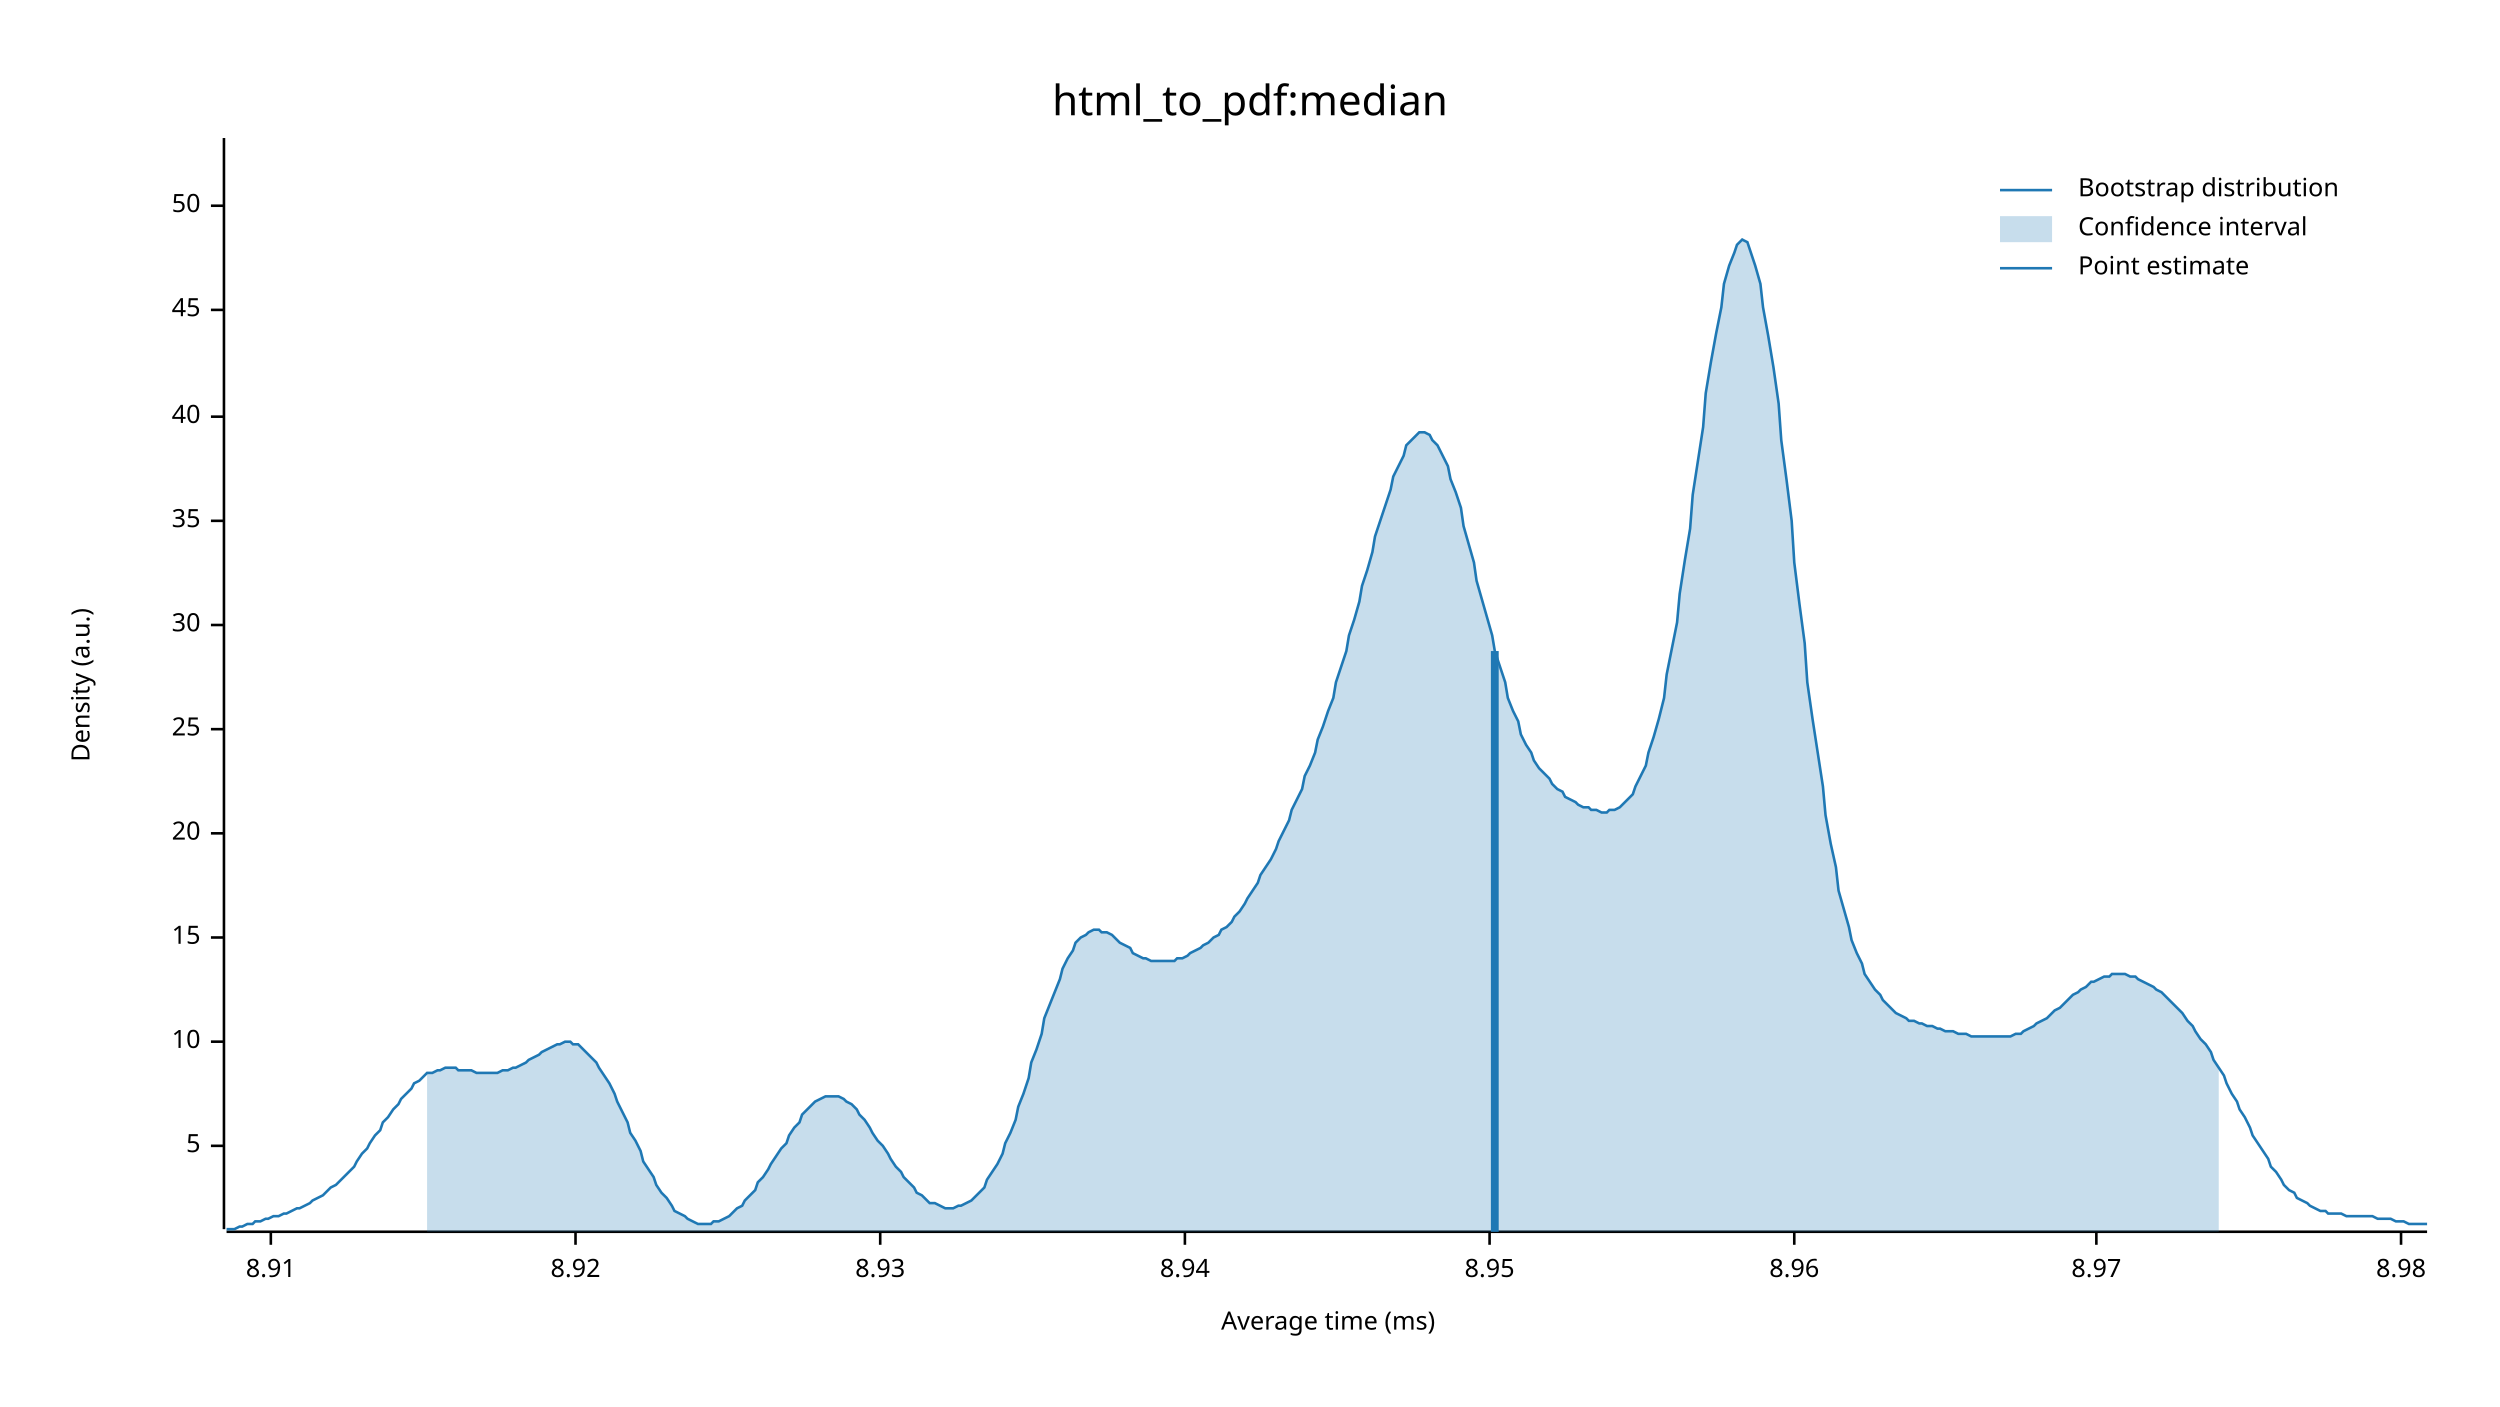
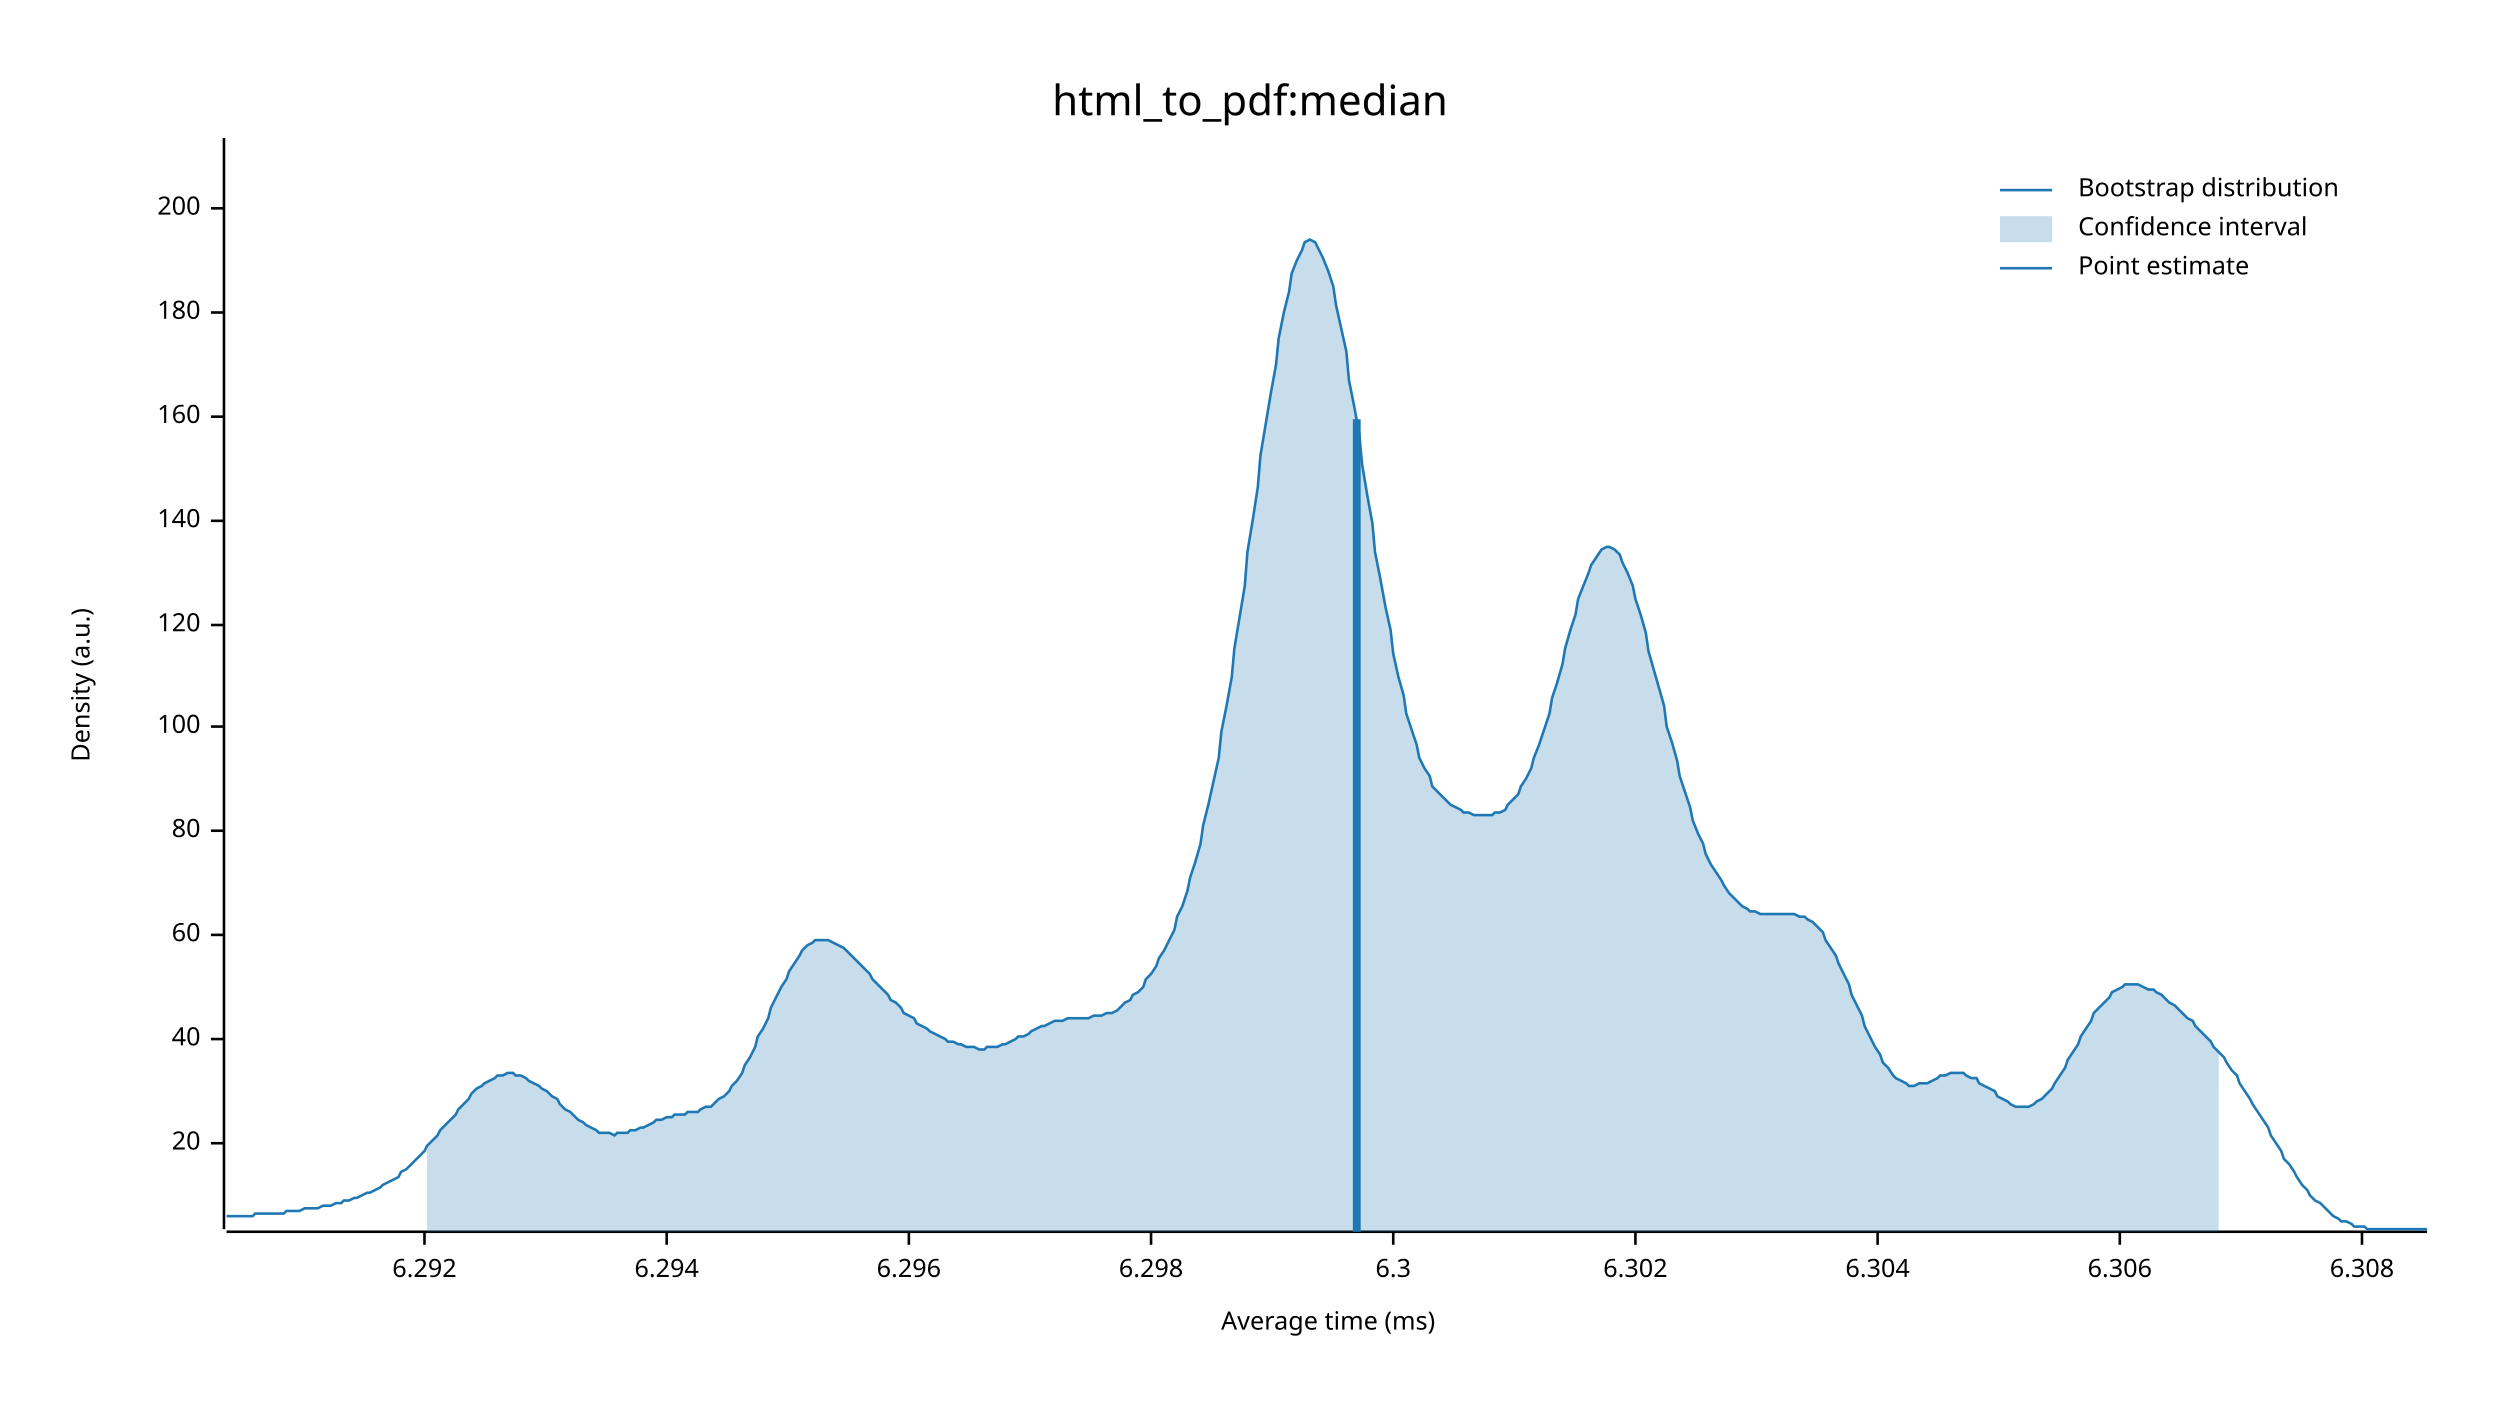
<svg xmlns="http://www.w3.org/2000/svg" width="960" height="540" viewBox="0 0 960 540">
  <text x="480" y="32" dy="0.76em" text-anchor="middle" font-family="sans-serif" font-size="16.129" opacity="1" fill="#000000">
html_to_pdf:median
</text>
  <text x="27" y="263" dy="0.76em" text-anchor="middle" font-family="sans-serif" font-size="9.677" opacity="1" fill="#000000" transform="rotate(270, 27, 263)">
Density (a.u.)
</text>
  <text x="510" y="513" dy="-0.5ex" text-anchor="middle" font-family="sans-serif" font-size="9.677" opacity="1" fill="#000000">
Average time (ms)
</text>
  <polyline fill="none" opacity="1" stroke="#000000" stroke-width="1" points="86,53 86,472 " />
-   <text x="77" y="440" dy="0.5ex" text-anchor="end" font-family="sans-serif" font-size="9.677" opacity="1" fill="#000000">
- 5
- </text>
-   <polyline fill="none" opacity="1" stroke="#000000" stroke-width="1" points="81,440 86,440 " />
-   <text x="77" y="400" dy="0.5ex" text-anchor="end" font-family="sans-serif" font-size="9.677" opacity="1" fill="#000000">
- 10
- </text>
-   <polyline fill="none" opacity="1" stroke="#000000" stroke-width="1" points="81,400 86,400 " />
-   <text x="77" y="360" dy="0.5ex" text-anchor="end" font-family="sans-serif" font-size="9.677" opacity="1" fill="#000000">
- 15
- </text>
-   <polyline fill="none" opacity="1" stroke="#000000" stroke-width="1" points="81,360 86,360 " />
-   <text x="77" y="320" dy="0.5ex" text-anchor="end" font-family="sans-serif" font-size="9.677" opacity="1" fill="#000000">
+   <text x="77" y="439" dy="0.5ex" text-anchor="end" font-family="sans-serif" font-size="9.677" opacity="1" fill="#000000">
20
</text>
-   <polyline fill="none" opacity="1" stroke="#000000" stroke-width="1" points="81,320 86,320 " />
-   <text x="77" y="280" dy="0.5ex" text-anchor="end" font-family="sans-serif" font-size="9.677" opacity="1" fill="#000000">
- 25
+   <polyline fill="none" opacity="1" stroke="#000000" stroke-width="1" points="81,439 86,439 " />
+   <text x="77" y="399" dy="0.5ex" text-anchor="end" font-family="sans-serif" font-size="9.677" opacity="1" fill="#000000">
+ 40
</text>
-   <polyline fill="none" opacity="1" stroke="#000000" stroke-width="1" points="81,280 86,280 " />
+   <polyline fill="none" opacity="1" stroke="#000000" stroke-width="1" points="81,399 86,399 " />
+   <text x="77" y="359" dy="0.5ex" text-anchor="end" font-family="sans-serif" font-size="9.677" opacity="1" fill="#000000">
+ 60
+ </text>
+   <polyline fill="none" opacity="1" stroke="#000000" stroke-width="1" points="81,359 86,359 " />
+   <text x="77" y="319" dy="0.5ex" text-anchor="end" font-family="sans-serif" font-size="9.677" opacity="1" fill="#000000">
+ 80
+ </text>
+   <polyline fill="none" opacity="1" stroke="#000000" stroke-width="1" points="81,319 86,319 " />
+   <text x="77" y="279" dy="0.5ex" text-anchor="end" font-family="sans-serif" font-size="9.677" opacity="1" fill="#000000">
+ 100
+ </text>
+   <polyline fill="none" opacity="1" stroke="#000000" stroke-width="1" points="81,279 86,279 " />
  <text x="77" y="240" dy="0.5ex" text-anchor="end" font-family="sans-serif" font-size="9.677" opacity="1" fill="#000000">
- 30
+ 120
</text>
  <polyline fill="none" opacity="1" stroke="#000000" stroke-width="1" points="81,240 86,240 " />
  <text x="77" y="200" dy="0.5ex" text-anchor="end" font-family="sans-serif" font-size="9.677" opacity="1" fill="#000000">
- 35
+ 140
</text>
  <polyline fill="none" opacity="1" stroke="#000000" stroke-width="1" points="81,200 86,200 " />
  <text x="77" y="160" dy="0.5ex" text-anchor="end" font-family="sans-serif" font-size="9.677" opacity="1" fill="#000000">
- 40
+ 160
</text>
  <polyline fill="none" opacity="1" stroke="#000000" stroke-width="1" points="81,160 86,160 " />
-   <text x="77" y="119" dy="0.5ex" text-anchor="end" font-family="sans-serif" font-size="9.677" opacity="1" fill="#000000">
- 45
+   <text x="77" y="120" dy="0.5ex" text-anchor="end" font-family="sans-serif" font-size="9.677" opacity="1" fill="#000000">
+ 180
</text>
-   <polyline fill="none" opacity="1" stroke="#000000" stroke-width="1" points="81,119 86,119 " />
-   <text x="77" y="79" dy="0.5ex" text-anchor="end" font-family="sans-serif" font-size="9.677" opacity="1" fill="#000000">
- 50
+   <polyline fill="none" opacity="1" stroke="#000000" stroke-width="1" points="81,120 86,120 " />
+   <text x="77" y="80" dy="0.5ex" text-anchor="end" font-family="sans-serif" font-size="9.677" opacity="1" fill="#000000">
+ 200
</text>
-   <polyline fill="none" opacity="1" stroke="#000000" stroke-width="1" points="81,79 86,79 " />
+   <polyline fill="none" opacity="1" stroke="#000000" stroke-width="1" points="81,80 86,80 " />
  <polyline fill="none" opacity="1" stroke="#000000" stroke-width="1" points="87,473 932,473 " />
-   <text x="104" y="483" dy="0.76em" text-anchor="middle" font-family="sans-serif" font-size="9.677" opacity="1" fill="#000000">
- 8.91
+   <text x="163" y="483" dy="0.76em" text-anchor="middle" font-family="sans-serif" font-size="9.677" opacity="1" fill="#000000">
+ 6.292
</text>
-   <polyline fill="none" opacity="1" stroke="#000000" stroke-width="1" points="104,473 104,478 " />
-   <text x="221" y="483" dy="0.76em" text-anchor="middle" font-family="sans-serif" font-size="9.677" opacity="1" fill="#000000">
- 8.92
+   <polyline fill="none" opacity="1" stroke="#000000" stroke-width="1" points="163,473 163,478 " />
+   <text x="256" y="483" dy="0.76em" text-anchor="middle" font-family="sans-serif" font-size="9.677" opacity="1" fill="#000000">
+ 6.294
</text>
-   <polyline fill="none" opacity="1" stroke="#000000" stroke-width="1" points="221,473 221,478 " />
-   <text x="338" y="483" dy="0.76em" text-anchor="middle" font-family="sans-serif" font-size="9.677" opacity="1" fill="#000000">
- 8.93
+   <polyline fill="none" opacity="1" stroke="#000000" stroke-width="1" points="256,473 256,478 " />
+   <text x="349" y="483" dy="0.76em" text-anchor="middle" font-family="sans-serif" font-size="9.677" opacity="1" fill="#000000">
+ 6.296
</text>
-   <polyline fill="none" opacity="1" stroke="#000000" stroke-width="1" points="338,473 338,478 " />
-   <text x="455" y="483" dy="0.76em" text-anchor="middle" font-family="sans-serif" font-size="9.677" opacity="1" fill="#000000">
- 8.94
+   <polyline fill="none" opacity="1" stroke="#000000" stroke-width="1" points="349,473 349,478 " />
+   <text x="442" y="483" dy="0.76em" text-anchor="middle" font-family="sans-serif" font-size="9.677" opacity="1" fill="#000000">
+ 6.298
</text>
-   <polyline fill="none" opacity="1" stroke="#000000" stroke-width="1" points="455,473 455,478 " />
-   <text x="572" y="483" dy="0.76em" text-anchor="middle" font-family="sans-serif" font-size="9.677" opacity="1" fill="#000000">
- 8.95
+   <polyline fill="none" opacity="1" stroke="#000000" stroke-width="1" points="442,473 442,478 " />
+   <text x="535" y="483" dy="0.76em" text-anchor="middle" font-family="sans-serif" font-size="9.677" opacity="1" fill="#000000">
+ 6.3
</text>
-   <polyline fill="none" opacity="1" stroke="#000000" stroke-width="1" points="572,473 572,478 " />
-   <text x="689" y="483" dy="0.76em" text-anchor="middle" font-family="sans-serif" font-size="9.677" opacity="1" fill="#000000">
- 8.96
+   <polyline fill="none" opacity="1" stroke="#000000" stroke-width="1" points="535,473 535,478 " />
+   <text x="628" y="483" dy="0.76em" text-anchor="middle" font-family="sans-serif" font-size="9.677" opacity="1" fill="#000000">
+ 6.302
</text>
-   <polyline fill="none" opacity="1" stroke="#000000" stroke-width="1" points="689,473 689,478 " />
-   <text x="805" y="483" dy="0.76em" text-anchor="middle" font-family="sans-serif" font-size="9.677" opacity="1" fill="#000000">
- 8.97
+   <polyline fill="none" opacity="1" stroke="#000000" stroke-width="1" points="628,473 628,478 " />
+   <text x="721" y="483" dy="0.76em" text-anchor="middle" font-family="sans-serif" font-size="9.677" opacity="1" fill="#000000">
+ 6.304
</text>
-   <polyline fill="none" opacity="1" stroke="#000000" stroke-width="1" points="805,473 805,478 " />
-   <text x="922" y="483" dy="0.76em" text-anchor="middle" font-family="sans-serif" font-size="9.677" opacity="1" fill="#000000">
- 8.98
+   <polyline fill="none" opacity="1" stroke="#000000" stroke-width="1" points="721,473 721,478 " />
+   <text x="814" y="483" dy="0.76em" text-anchor="middle" font-family="sans-serif" font-size="9.677" opacity="1" fill="#000000">
+ 6.306
</text>
-   <polyline fill="none" opacity="1" stroke="#000000" stroke-width="1" points="922,473 922,478 " />
-   <polyline fill="none" opacity="1" stroke="#1F78B4" stroke-width="1" points="87,472 88,472 90,472 92,471 93,471 95,470 97,470 98,469 100,469 102,468 103,468 105,467 107,467 109,466 110,466 112,465 114,464 115,464 117,463 119,462 120,461 122,460 124,459 125,458 127,456 129,455 131,453 132,452 134,450 136,448 137,446 139,443 141,441 142,439 144,436 146,434 147,431 149,429 151,426 153,424 154,422 156,420 158,418 159,416 161,415 163,413 164,412 166,412 168,411 169,411 171,410 173,410 175,410 176,411 178,411 180,411 181,411 183,412 185,412 186,412 188,412 190,412 191,412 193,411 195,411 197,410 198,410 200,409 202,408 203,407 205,406 207,405 208,404 210,403 212,402 214,401 215,401 217,400 219,400 220,401 222,401 224,403 225,404 227,406 229,408 230,410 232,413 234,416 236,420 237,423 239,427 241,431 242,435 244,438 246,442 247,446 249,449 251,452 252,455 254,458 256,460 258,463 259,465 261,466 263,467 264,468 266,469 268,470 269,470 271,470 273,470 274,469 276,469 278,468 280,467 281,466 283,464 285,463 286,461 288,459 290,457 291,454 293,452 295,449 296,447 298,444 300,441 302,439 303,436 305,433 307,431 308,428 310,426 312,424 313,423 315,422 317,421 318,421 320,421 322,421 324,422 325,423 327,424 329,426 330,428 332,430 334,433 335,435 337,438 339,440 341,443 342,445 344,448 346,450 347,452 349,454 351,456 352,458 354,459 356,461 357,462 359,462 361,463 363,464 364,464 366,464 368,463 369,463 371,462 373,461 374,460 376,458 378,456 379,453 381,450 383,447 385,443 386,439 388,435 390,430 391,425 393,420 395,414 396,408 398,403 400,397 401,391 403,386 405,381 407,376 408,372 410,368 412,365 413,362 415,360 417,359 418,358 420,357 422,357 423,358 425,358 427,359 429,361 430,362 432,363 434,364 435,366 437,367 439,368 440,368 442,369 444,369 445,369 447,369 449,369 451,369 452,368 454,368 456,367 457,366 459,365 461,364 462,363 464,362 466,360 468,359 469,357 471,356 473,354 474,352 476,350 478,347 479,345 481,342 483,339 484,336 486,333 488,330 490,326 491,323 493,319 495,315 496,311 498,307 500,303 501,298 503,294 505,289 506,284 508,279 510,273 512,268 513,262 515,256 517,250 518,244 520,238 522,231 523,225 525,219 527,212 528,206 530,200 532,194 534,188 535,183 537,179 539,175 540,171 542,169 544,167 545,166 547,166 549,167 550,169 552,171 554,175 556,179 557,184 559,189 561,195 562,202 564,209 566,216 567,223 569,230 571,237 573,244 574,250 576,256 578,262 579,268 581,273 583,277 584,282 586,286 588,289 589,292 591,295 593,297 595,299 596,301 598,303 600,304 601,306 603,307 605,308 606,309 608,310 610,310 611,311 613,311 615,312 617,312 618,311 620,311 622,310 623,309 625,307 627,305 628,302 630,298 632,294 633,289 635,283 637,276 639,268 640,259 642,249 644,239 645,228 647,215 649,203 650,190 652,177 654,164 655,151 657,139 659,128 661,118 662,109 664,102 666,97 667,94 669,92 671,93 672,96 674,102 676,109 677,118 679,129 681,141 683,155 684,169 686,184 688,200 689,216 691,232 693,247 694,262 696,276 698,289 700,302 701,313 703,324 705,333 706,342 708,349 710,356 711,361 713,366 715,370 716,374 718,377 720,380 722,382 723,384 725,386 727,388 728,389 730,390 732,391 733,392 735,392 737,393 738,393 740,394 742,394 744,395 745,395 747,396 749,396 750,396 752,397 754,397 755,397 757,398 759,398 760,398 762,398 764,398 766,398 767,398 769,398 771,398 772,398 774,397 776,397 777,396 779,395 781,394 782,393 784,392 786,391 788,389 789,388 791,387 793,385 794,384 796,382 798,381 799,380 801,379 803,377 804,377 806,376 808,375 810,375 811,374 813,374 815,374 816,374 818,375 820,375 821,376 823,377 825,378 827,379 828,380 830,381 832,383 833,384 835,386 837,388 838,389 840,392 842,394 843,396 845,399 847,401 849,404 850,407 852,410 854,413 855,416 857,420 859,423 860,426 862,429 864,433 865,436 867,439 869,442 871,445 872,448 874,450 876,453 877,455 879,457 881,458 882,460 884,461 886,462 887,463 889,464 891,465 893,465 894,466 896,466 898,466 899,466 901,467 903,467 904,467 906,467 908,467 909,467 911,467 913,468 915,468 916,468 918,468 920,469 921,469 923,469 925,470 926,470 928,470 930,470 932,470 " />
-   <polygon opacity="0.25" fill="#1F78B4" points="164,412 166,412 168,411 169,411 171,410 173,410 175,410 176,411 178,411 180,411 181,411 183,412 185,412 186,412 188,412 190,412 191,412 193,411 195,411 197,410 198,410 200,409 202,408 203,407 205,406 207,405 208,404 210,403 212,402 214,401 215,401 217,400 219,400 220,401 222,401 224,403 225,404 227,406 229,408 230,410 232,413 234,416 236,420 237,423 239,427 241,431 242,435 244,438 246,442 247,446 249,449 251,452 252,455 254,458 256,460 258,463 259,465 261,466 263,467 264,468 266,469 268,470 269,470 271,470 273,470 274,469 276,469 278,468 280,467 281,466 283,464 285,463 286,461 288,459 290,457 291,454 293,452 295,449 296,447 298,444 300,441 302,439 303,436 305,433 307,431 308,428 310,426 312,424 313,423 315,422 317,421 318,421 320,421 322,421 324,422 325,423 327,424 329,426 330,428 332,430 334,433 335,435 337,438 339,440 341,443 342,445 344,448 346,450 347,452 349,454 351,456 352,458 354,459 356,461 357,462 359,462 361,463 363,464 364,464 366,464 368,463 369,463 371,462 373,461 374,460 376,458 378,456 379,453 381,450 383,447 385,443 386,439 388,435 390,430 391,425 393,420 395,414 396,408 398,403 400,397 401,391 403,386 405,381 407,376 408,372 410,368 412,365 413,362 415,360 417,359 418,358 420,357 422,357 423,358 425,358 427,359 429,361 430,362 432,363 434,364 435,366 437,367 439,368 440,368 442,369 444,369 445,369 447,369 449,369 451,369 452,368 454,368 456,367 457,366 459,365 461,364 462,363 464,362 466,360 468,359 469,357 471,356 473,354 474,352 476,350 478,347 479,345 481,342 483,339 484,336 486,333 488,330 490,326 491,323 493,319 495,315 496,311 498,307 500,303 501,298 503,294 505,289 506,284 508,279 510,273 512,268 513,262 515,256 517,250 518,244 520,238 522,231 523,225 525,219 527,212 528,206 530,200 532,194 534,188 535,183 537,179 539,175 540,171 542,169 544,167 545,166 547,166 549,167 550,169 552,171 554,175 556,179 557,184 559,189 561,195 562,202 564,209 566,216 567,223 569,230 571,237 573,244 574,250 576,256 578,262 579,268 581,273 583,277 584,282 586,286 588,289 589,292 591,295 593,297 595,299 596,301 598,303 600,304 601,306 603,307 605,308 606,309 608,310 610,310 611,311 613,311 615,312 617,312 618,311 620,311 622,310 623,309 625,307 627,305 628,302 630,298 632,294 633,289 635,283 637,276 639,268 640,259 642,249 644,239 645,228 647,215 649,203 650,190 652,177 654,164 655,151 657,139 659,128 661,118 662,109 664,102 666,97 667,94 669,92 671,93 672,96 674,102 676,109 677,118 679,129 681,141 683,155 684,169 686,184 688,200 689,216 691,232 693,247 694,262 696,276 698,289 700,302 701,313 703,324 705,333 706,342 708,349 710,356 711,361 713,366 715,370 716,374 718,377 720,380 722,382 723,384 725,386 727,388 728,389 730,390 732,391 733,392 735,392 737,393 738,393 740,394 742,394 744,395 745,395 747,396 749,396 750,396 752,397 754,397 755,397 757,398 759,398 760,398 762,398 764,398 766,398 767,398 769,398 771,398 772,398 774,397 776,397 777,396 779,395 781,394 782,393 784,392 786,391 788,389 789,388 791,387 793,385 794,384 796,382 798,381 799,380 801,379 803,377 804,377 806,376 808,375 810,375 811,374 813,374 815,374 816,374 818,375 820,375 821,376 823,377 825,378 827,379 828,380 830,381 832,383 833,384 835,386 837,388 838,389 840,392 842,394 843,396 845,399 847,401 849,404 850,407 852,410 852,473 164,473 " />
-   <polyline fill="none" opacity="1" stroke="#1F78B4" stroke-width="3" points="574,473 574,250 " />
+   <polyline fill="none" opacity="1" stroke="#000000" stroke-width="1" points="814,473 814,478 " />
+   <text x="907" y="483" dy="0.76em" text-anchor="middle" font-family="sans-serif" font-size="9.677" opacity="1" fill="#000000">
+ 6.308
+ </text>
+   <polyline fill="none" opacity="1" stroke="#000000" stroke-width="1" points="907,473 907,478 " />
+   <polyline fill="none" opacity="1" stroke="#1F78B4" stroke-width="1" points="87,467 88,467 90,467 92,467 93,467 95,467 97,467 98,466 100,466 102,466 103,466 105,466 107,466 109,466 110,465 112,465 114,465 115,465 117,464 119,464 120,464 122,464 124,463 125,463 127,463 129,462 131,462 132,461 134,461 136,460 137,460 139,459 141,458 142,458 144,457 146,456 147,455 149,454 151,453 153,452 154,450 156,449 158,447 159,446 161,444 163,442 164,440 166,438 168,436 169,434 171,432 173,430 175,428 176,426 178,424 180,422 181,420 183,418 185,417 186,416 188,415 190,414 191,413 193,413 195,412 197,412 198,413 200,413 202,414 203,415 205,416 207,417 208,418 210,419 212,421 214,422 215,424 217,426 219,427 220,428 222,430 224,431 225,432 227,433 229,434 230,435 232,435 234,435 236,436 237,435 239,435 241,435 242,434 244,434 246,433 247,433 249,432 251,431 252,430 254,430 256,429 258,429 259,428 261,428 263,428 264,427 266,427 268,427 269,426 271,425 273,425 274,424 276,422 278,421 280,419 281,417 283,415 285,412 286,409 288,406 290,402 291,398 293,395 295,391 296,387 298,383 300,379 302,376 303,373 305,370 307,367 308,365 310,363 312,362 313,361 315,361 317,361 318,361 320,362 322,363 324,364 325,365 327,367 329,369 330,370 332,372 334,374 335,376 337,378 339,380 341,382 342,384 344,385 346,387 347,389 349,390 351,391 352,393 354,394 356,395 357,396 359,397 361,398 363,399 364,400 366,400 368,401 369,401 371,402 373,402 374,402 376,403 378,403 379,402 381,402 383,402 385,401 386,401 388,400 390,399 391,398 393,398 395,397 396,396 398,395 400,394 401,394 403,393 405,392 407,392 408,392 410,391 412,391 413,391 415,391 417,391 418,391 420,390 422,390 423,390 425,389 427,389 429,388 430,387 432,385 434,384 435,382 437,381 439,379 440,376 442,374 444,371 445,368 447,365 449,361 451,357 452,352 454,348 456,342 457,337 459,331 461,324 462,317 464,309 466,300 468,291 469,281 471,271 473,260 474,249 476,237 478,225 479,212 481,200 483,187 484,175 486,163 488,151 490,140 491,130 493,120 495,112 496,105 498,100 500,96 501,93 503,92 505,93 506,95 508,99 510,104 512,110 513,117 515,126 517,135 518,146 520,156 522,167 523,178 525,190 527,201 528,212 530,222 532,233 534,242 535,251 537,260 539,267 540,274 542,280 544,286 545,291 547,295 549,298 550,302 552,304 554,306 556,308 557,309 559,310 561,311 562,312 564,312 566,313 567,313 569,313 571,313 573,313 574,312 576,312 578,311 579,309 581,307 583,305 584,302 586,299 588,295 589,291 591,286 593,280 595,274 596,268 598,262 600,255 601,249 603,242 605,236 606,230 608,225 610,220 611,217 613,214 615,211 617,210 618,210 620,211 622,213 623,216 625,220 627,225 628,230 630,236 632,243 633,250 635,257 637,264 639,271 640,279 642,285 644,292 645,298 647,304 649,310 650,315 652,320 654,324 655,328 657,332 659,335 661,338 662,340 664,343 666,345 667,346 669,348 671,349 672,350 674,350 676,351 677,351 679,351 681,351 683,351 684,351 686,351 688,351 689,351 691,352 693,352 694,353 696,354 698,356 700,358 701,361 703,364 705,367 706,370 708,374 710,378 711,382 713,386 715,390 716,394 718,398 720,402 722,405 723,408 725,410 727,413 728,414 730,415 732,416 733,417 735,417 737,416 738,416 740,416 742,415 744,414 745,413 747,413 749,412 750,412 752,412 754,412 755,413 757,414 759,414 760,416 762,417 764,418 766,419 767,421 769,422 771,423 772,424 774,425 776,425 777,425 779,425 781,424 782,423 784,422 786,420 788,418 789,416 791,413 793,410 794,407 796,404 798,401 799,398 801,395 803,392 804,389 806,387 808,385 810,383 811,381 813,380 815,379 816,378 818,378 820,378 821,378 823,379 825,380 827,380 828,381 830,382 832,384 833,385 835,386 837,388 838,389 840,391 842,392 843,394 845,396 847,398 849,400 850,402 852,404 854,406 855,408 857,411 859,413 860,416 862,419 864,422 865,424 867,427 869,430 871,433 872,436 874,439 876,442 877,445 879,447 881,450 882,452 884,455 886,457 887,459 889,461 891,462 893,464 894,465 896,467 898,468 899,469 901,469 903,470 904,471 906,471 908,471 909,472 911,472 913,472 915,472 916,472 918,472 920,472 921,472 923,472 925,472 926,472 928,472 930,472 932,472 " />
+   <polygon opacity="0.25" fill="#1F78B4" points="164,440 166,438 168,436 169,434 171,432 173,430 175,428 176,426 178,424 180,422 181,420 183,418 185,417 186,416 188,415 190,414 191,413 193,413 195,412 197,412 198,413 200,413 202,414 203,415 205,416 207,417 208,418 210,419 212,421 214,422 215,424 217,426 219,427 220,428 222,430 224,431 225,432 227,433 229,434 230,435 232,435 234,435 236,436 237,435 239,435 241,435 242,434 244,434 246,433 247,433 249,432 251,431 252,430 254,430 256,429 258,429 259,428 261,428 263,428 264,427 266,427 268,427 269,426 271,425 273,425 274,424 276,422 278,421 280,419 281,417 283,415 285,412 286,409 288,406 290,402 291,398 293,395 295,391 296,387 298,383 300,379 302,376 303,373 305,370 307,367 308,365 310,363 312,362 313,361 315,361 317,361 318,361 320,362 322,363 324,364 325,365 327,367 329,369 330,370 332,372 334,374 335,376 337,378 339,380 341,382 342,384 344,385 346,387 347,389 349,390 351,391 352,393 354,394 356,395 357,396 359,397 361,398 363,399 364,400 366,400 368,401 369,401 371,402 373,402 374,402 376,403 378,403 379,402 381,402 383,402 385,401 386,401 388,400 390,399 391,398 393,398 395,397 396,396 398,395 400,394 401,394 403,393 405,392 407,392 408,392 410,391 412,391 413,391 415,391 417,391 418,391 420,390 422,390 423,390 425,389 427,389 429,388 430,387 432,385 434,384 435,382 437,381 439,379 440,376 442,374 444,371 445,368 447,365 449,361 451,357 452,352 454,348 456,342 457,337 459,331 461,324 462,317 464,309 466,300 468,291 469,281 471,271 473,260 474,249 476,237 478,225 479,212 481,200 483,187 484,175 486,163 488,151 490,140 491,130 493,120 495,112 496,105 498,100 500,96 501,93 503,92 505,93 506,95 508,99 510,104 512,110 513,117 515,126 517,135 518,146 520,156 522,167 523,178 525,190 527,201 528,212 530,222 532,233 534,242 535,251 537,260 539,267 540,274 542,280 544,286 545,291 547,295 549,298 550,302 552,304 554,306 556,308 557,309 559,310 561,311 562,312 564,312 566,313 567,313 569,313 571,313 573,313 574,312 576,312 578,311 579,309 581,307 583,305 584,302 586,299 588,295 589,291 591,286 593,280 595,274 596,268 598,262 600,255 601,249 603,242 605,236 606,230 608,225 610,220 611,217 613,214 615,211 617,210 618,210 620,211 622,213 623,216 625,220 627,225 628,230 630,236 632,243 633,250 635,257 637,264 639,271 640,279 642,285 644,292 645,298 647,304 649,310 650,315 652,320 654,324 655,328 657,332 659,335 661,338 662,340 664,343 666,345 667,346 669,348 671,349 672,350 674,350 676,351 677,351 679,351 681,351 683,351 684,351 686,351 688,351 689,351 691,352 693,352 694,353 696,354 698,356 700,358 701,361 703,364 705,367 706,370 708,374 710,378 711,382 713,386 715,390 716,394 718,398 720,402 722,405 723,408 725,410 727,413 728,414 730,415 732,416 733,417 735,417 737,416 738,416 740,416 742,415 744,414 745,413 747,413 749,412 750,412 752,412 754,412 755,413 757,414 759,414 760,416 762,417 764,418 766,419 767,421 769,422 771,423 772,424 774,425 776,425 777,425 779,425 781,424 782,423 784,422 786,420 788,418 789,416 791,413 793,410 794,407 796,404 798,401 799,398 801,395 803,392 804,389 806,387 808,385 810,383 811,381 813,380 815,379 816,378 818,378 820,378 821,378 823,379 825,380 827,380 828,381 830,382 832,384 833,385 835,386 837,388 838,389 840,391 842,392 843,394 845,396 847,398 849,400 850,402 852,404 852,473 164,473 " />
+   <polyline fill="none" opacity="1" stroke="#1F78B4" stroke-width="3" points="521,473 521,161 " />
  <text x="798" y="68" dy="0.76em" text-anchor="start" font-family="sans-serif" font-size="9.677" opacity="1" fill="#000000">
Bootstrap distribution
</text>
  <text x="798" y="83" dy="0.76em" text-anchor="start" font-family="sans-serif" font-size="9.677" opacity="1" fill="#000000">
Confidence interval
</text>
  <text x="798" y="98" dy="0.76em" text-anchor="start" font-family="sans-serif" font-size="9.677" opacity="1" fill="#000000">
Point estimate
</text>
  <polyline fill="none" opacity="1" stroke="#1F78B4" stroke-width="1" points="768,73 788,73 " />
  <rect x="768" y="83" width="20" height="10" opacity="0.25" fill="#1F78B4" stroke="none" />
  <polyline fill="none" opacity="1" stroke="#1F78B4" stroke-width="1" points="768,103 788,103 " />
</svg>
